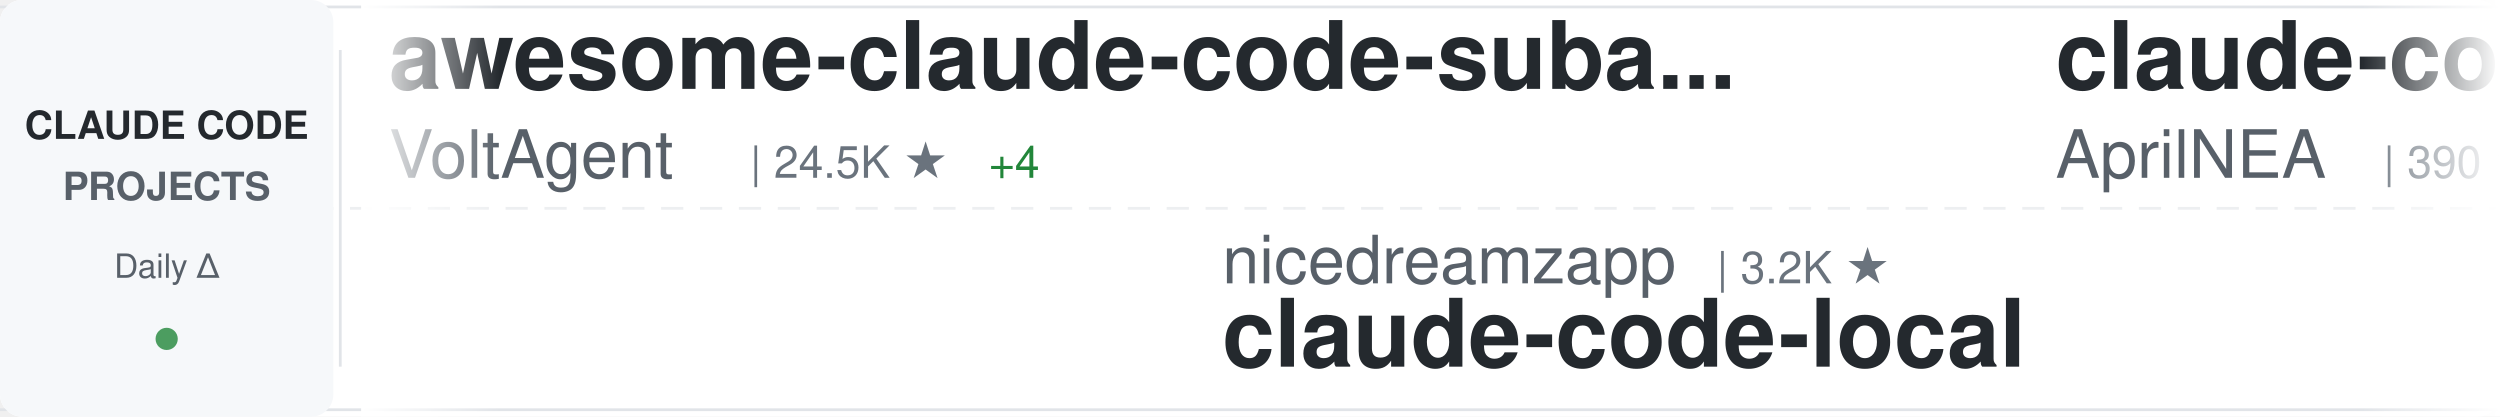
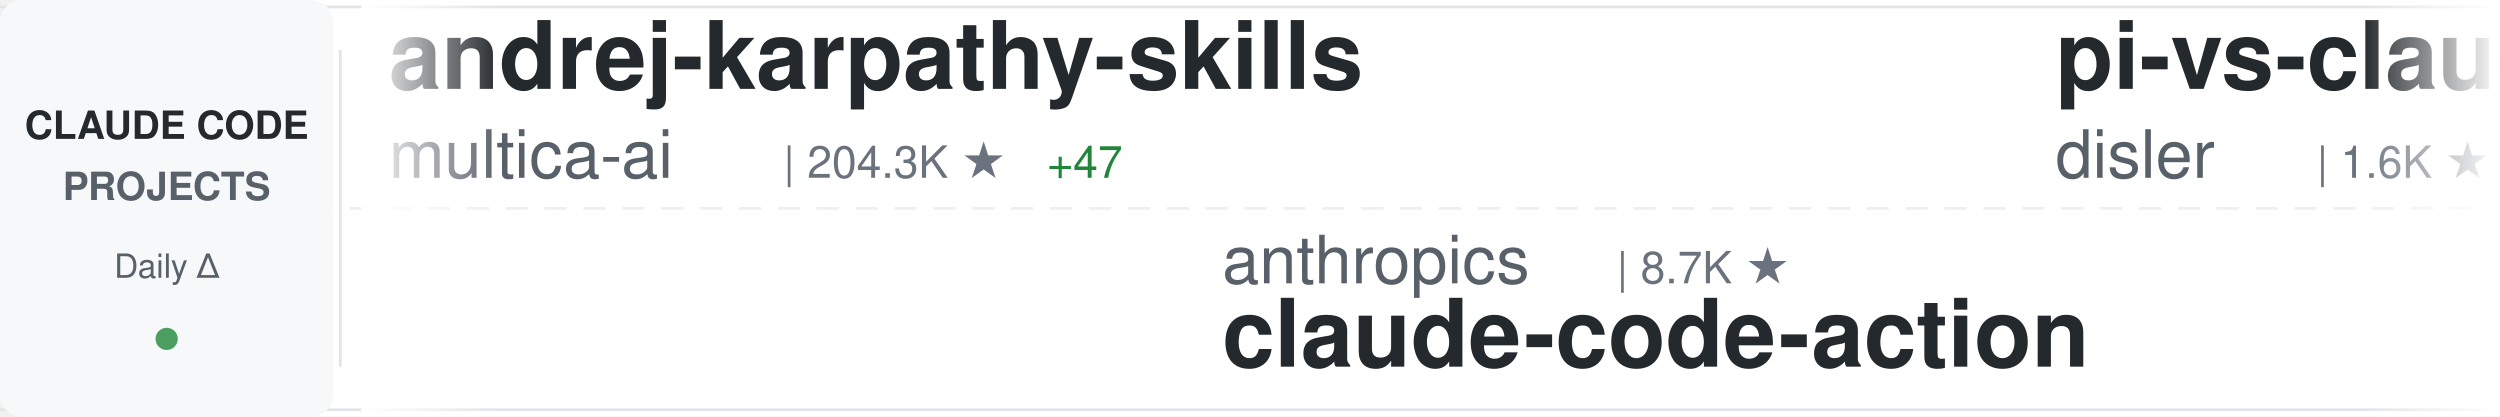
<svg xmlns="http://www.w3.org/2000/svg" width="900" height="150">
  <defs>
    <linearGradient id="awesomeLeftFade" x1="0%" y1="0%" x2="100%" y2="0%">
      <stop offset="0%" style="stop-color:#ffffff;stop-opacity:1" />
      <stop offset="100%" style="stop-color:#ffffff;stop-opacity:0" />
    </linearGradient>
    <linearGradient id="awesomeRightFade" x1="0%" y1="0%" x2="100%" y2="0%">
      <stop offset="0%" style="stop-color:#ffffff;stop-opacity:0" />
      <stop offset="100%" style="stop-color:#ffffff;stop-opacity:1" />
    </linearGradient>
  </defs>
  <rect width="900" height="150" fill="#ffffff" rx="8" />
  <rect x="0" y="2" width="900" height="1" fill="#e1e4e8" />
  <rect x="0" y="147" width="900" height="1" fill="#e1e4e8" />
  <line x1="0" y1="75" x2="900" y2="75" stroke="#e1e4e8" stroke-width="1" stroke-dasharray="8 6" opacity="0.6" />
  <rect x="0" y="0" width="120" height="150" fill="#f6f8fa" rx="8" />
  <text x="60" y="50" font-family="-apple-system, BlinkMacSystemFont, 'Segoe UI', Helvetica, Arial, sans-serif" font-size="14" font-weight="600" fill="#24292e" text-anchor="middle">CLAUDE CODE</text>
  <text x="60" y="72" font-family="-apple-system, BlinkMacSystemFont, 'Segoe UI', Helvetica, Arial, sans-serif" font-size="14" font-weight="600" fill="#586069" text-anchor="middle">PROJECTS</text>
  <text x="60" y="100" font-family="-apple-system, BlinkMacSystemFont, 'Segoe UI', Helvetica, Arial, sans-serif" font-size="12" font-weight="500" fill="#586069" text-anchor="middle">Daily Δ</text>
  <circle cx="60" cy="122" r="4" fill="#22863a" opacity="0.8" />
  <rect x="122" y="18" width="1" height="114" fill="#e1e4e8" />
  <clipPath id="awesomeTickerClip">
    <rect x="130" y="0" width="770" height="150" />
  </clipPath>
  <g clip-path="url(#awesomeTickerClip)">
    <g id="awesomeTickerItems">
      <animateTransform attributeName="transform" attributeType="XML" type="translate" from="0 0" to="-3000 0" dur="54s" repeatCount="indefinite" />
      <g transform="translate(0, 0)">
-         <text x="140" y="32" font-family="-apple-system, BlinkMacSystemFont, 'Segoe UI', Helvetica, Arial, sans-serif" font-size="34" font-weight="600" fill="#24292e">awesome-claude-code-suba...</text>
-         <text x="140" y="64" font-family="-apple-system, BlinkMacSystemFont, 'Segoe UI', Helvetica, Arial, sans-serif" font-size="24" font-weight="400" fill="#586069">VoltAgent</text>
-         <text x="270" y="64" font-family="-apple-system, BlinkMacSystemFont, 'Segoe UI', Helvetica, Arial, sans-serif" font-size="16" font-weight="500" fill="#6a737d">| 24.5K ★</text>
-         <text x="356" y="64" font-family="-apple-system, BlinkMacSystemFont, 'Segoe UI', Helvetica, Arial, sans-serif" font-size="16" font-weight="500" fill="#22863a"> +4</text>
+         <text x="140" y="32" font-family="-apple-system, BlinkMacSystemFont, 'Segoe UI', Helvetica, Arial, sans-serif" font-size="34" font-weight="600" fill="#24292e">andrej-karpathy-skills</text>
+         <text x="140" y="64" font-family="-apple-system, BlinkMacSystemFont, 'Segoe UI', Helvetica, Arial, sans-serif" font-size="24" font-weight="400" fill="#586069">multica-ai</text>
+         <text x="282" y="64" font-family="-apple-system, BlinkMacSystemFont, 'Segoe UI', Helvetica, Arial, sans-serif" font-size="16" font-weight="500" fill="#6a737d">| 204.3K ★</text>
+         <text x="377" y="64" font-family="-apple-system, BlinkMacSystemFont, 'Segoe UI', Helvetica, Arial, sans-serif" font-size="16" font-weight="500" fill="#22863a"> +47</text>
      </g>
      <g transform="translate(300, 0)">
-         <text x="140" y="102" font-family="-apple-system, BlinkMacSystemFont, 'Segoe UI', Helvetica, Arial, sans-serif" font-size="24" font-weight="400" fill="#586069">nicedreamzapp</text>
-         <text x="318" y="102" font-family="-apple-system, BlinkMacSystemFont, 'Segoe UI', Helvetica, Arial, sans-serif" font-size="16" font-weight="500" fill="#6a737d">| 3.2K ★</text>
-         <text x="140" y="132" font-family="-apple-system, BlinkMacSystemFont, 'Segoe UI', Helvetica, Arial, sans-serif" font-size="34" font-weight="600" fill="#24292e">claude-code-local</text>
+         <text x="140" y="102" font-family="-apple-system, BlinkMacSystemFont, 'Segoe UI', Helvetica, Arial, sans-serif" font-size="24" font-weight="400" fill="#586069">anthropics</text>
+         <text x="282" y="102" font-family="-apple-system, BlinkMacSystemFont, 'Segoe UI', Helvetica, Arial, sans-serif" font-size="16" font-weight="500" fill="#6a737d">| 8.7K ★</text>
+         <text x="140" y="132" font-family="-apple-system, BlinkMacSystemFont, 'Segoe UI', Helvetica, Arial, sans-serif" font-size="34" font-weight="600" fill="#24292e">claude-code-action</text>
      </g>
      <g transform="translate(600, 0)">
-         <text x="140" y="32" font-family="-apple-system, BlinkMacSystemFont, 'Segoe UI', Helvetica, Arial, sans-serif" font-size="34" font-weight="600" fill="#24292e">claude-code-source</text>
-         <text x="140" y="64" font-family="-apple-system, BlinkMacSystemFont, 'Segoe UI', Helvetica, Arial, sans-serif" font-size="24" font-weight="400" fill="#586069">AprilNEA</text>
-         <text x="258" y="64" font-family="-apple-system, BlinkMacSystemFont, 'Segoe UI', Helvetica, Arial, sans-serif" font-size="16" font-weight="500" fill="#6a737d">| 390 ★</text>
+         <text x="140" y="32" font-family="-apple-system, BlinkMacSystemFont, 'Segoe UI', Helvetica, Arial, sans-serif" font-size="34" font-weight="600" fill="#24292e">pi-vs-claude-code</text>
+         <text x="140" y="64" font-family="-apple-system, BlinkMacSystemFont, 'Segoe UI', Helvetica, Arial, sans-serif" font-size="24" font-weight="400" fill="#586069">disler</text>
+         <text x="234" y="64" font-family="-apple-system, BlinkMacSystemFont, 'Segoe UI', Helvetica, Arial, sans-serif" font-size="16" font-weight="500" fill="#6a737d">| 1.6K ★</text>
      </g>
      <g transform="translate(900, 0)">
-         <text x="140" y="102" font-family="-apple-system, BlinkMacSystemFont, 'Segoe UI', Helvetica, Arial, sans-serif" font-size="24" font-weight="400" fill="#586069">ChrisWiles</text>
-         <text x="282" y="102" font-family="-apple-system, BlinkMacSystemFont, 'Segoe UI', Helvetica, Arial, sans-serif" font-size="16" font-weight="500" fill="#6a737d">| 6.0K ★</text>
-         <text x="140" y="132" font-family="-apple-system, BlinkMacSystemFont, 'Segoe UI', Helvetica, Arial, sans-serif" font-size="34" font-weight="600" fill="#24292e">claude-code-showcase</text>
+         <text x="140" y="102" font-family="-apple-system, BlinkMacSystemFont, 'Segoe UI', Helvetica, Arial, sans-serif" font-size="24" font-weight="400" fill="#586069">musistudio</text>
+         <text x="282" y="102" font-family="-apple-system, BlinkMacSystemFont, 'Segoe UI', Helvetica, Arial, sans-serif" font-size="16" font-weight="500" fill="#6a737d">| 36.8K ★</text>
+         <text x="368" y="102" font-family="-apple-system, BlinkMacSystemFont, 'Segoe UI', Helvetica, Arial, sans-serif" font-size="16" font-weight="500" fill="#22863a"> +5</text>
+         <text x="140" y="132" font-family="-apple-system, BlinkMacSystemFont, 'Segoe UI', Helvetica, Arial, sans-serif" font-size="34" font-weight="600" fill="#24292e">claude-code-router</text>
      </g>
      <g transform="translate(1200, 0)">
-         <text x="140" y="32" font-family="-apple-system, BlinkMacSystemFont, 'Segoe UI', Helvetica, Arial, sans-serif" font-size="34" font-weight="600" fill="#24292e">claude-code-from-source</text>
-         <text x="140" y="64" font-family="-apple-system, BlinkMacSystemFont, 'Segoe UI', Helvetica, Arial, sans-serif" font-size="24" font-weight="400" fill="#586069">alejandrobalderas</text>
-         <text x="366" y="64" font-family="-apple-system, BlinkMacSystemFont, 'Segoe UI', Helvetica, Arial, sans-serif" font-size="16" font-weight="500" fill="#6a737d">| 2.8K ★</text>
+         <text x="140" y="32" font-family="-apple-system, BlinkMacSystemFont, 'Segoe UI', Helvetica, Arial, sans-serif" font-size="34" font-weight="600" fill="#24292e">claude-code-local</text>
+         <text x="140" y="64" font-family="-apple-system, BlinkMacSystemFont, 'Segoe UI', Helvetica, Arial, sans-serif" font-size="24" font-weight="400" fill="#586069">nicedreamzapp</text>
+         <text x="318" y="64" font-family="-apple-system, BlinkMacSystemFont, 'Segoe UI', Helvetica, Arial, sans-serif" font-size="16" font-weight="500" fill="#6a737d">| 3.2K ★</text>
      </g>
      <g transform="translate(1500, 0)">
-         <text x="140" y="102" font-family="-apple-system, BlinkMacSystemFont, 'Segoe UI', Helvetica, Arial, sans-serif" font-size="24" font-weight="400" fill="#586069">sugyan</text>
-         <text x="234" y="102" font-family="-apple-system, BlinkMacSystemFont, 'Segoe UI', Helvetica, Arial, sans-serif" font-size="16" font-weight="500" fill="#6a737d">| 1.1K ★</text>
-         <text x="140" y="132" font-family="-apple-system, BlinkMacSystemFont, 'Segoe UI', Helvetica, Arial, sans-serif" font-size="34" font-weight="600" fill="#24292e">claude-code-webui</text>
+         <text x="140" y="102" font-family="-apple-system, BlinkMacSystemFont, 'Segoe UI', Helvetica, Arial, sans-serif" font-size="24" font-weight="400" fill="#586069">1rgs</text>
+         <text x="210" y="102" font-family="-apple-system, BlinkMacSystemFont, 'Segoe UI', Helvetica, Arial, sans-serif" font-size="16" font-weight="500" fill="#6a737d">| 3.7K ★</text>
+         <text x="287" y="102" font-family="-apple-system, BlinkMacSystemFont, 'Segoe UI', Helvetica, Arial, sans-serif" font-size="16" font-weight="500" fill="#22863a"> +1</text>
+         <text x="140" y="132" font-family="-apple-system, BlinkMacSystemFont, 'Segoe UI', Helvetica, Arial, sans-serif" font-size="34" font-weight="600" fill="#24292e">claude-code-proxy</text>
      </g>
      <g transform="translate(1800, 0)">
-         <text x="140" y="32" font-family="-apple-system, BlinkMacSystemFont, 'Segoe UI', Helvetica, Arial, sans-serif" font-size="34" font-weight="600" fill="#24292e">claude-code-engineering</text>
-         <text x="140" y="64" font-family="-apple-system, BlinkMacSystemFont, 'Segoe UI', Helvetica, Arial, sans-serif" font-size="24" font-weight="400" fill="#586069">huangjia2019</text>
-         <text x="306" y="64" font-family="-apple-system, BlinkMacSystemFont, 'Segoe UI', Helvetica, Arial, sans-serif" font-size="16" font-weight="500" fill="#6a737d">| 1.1K ★</text>
+         <text x="140" y="32" font-family="-apple-system, BlinkMacSystemFont, 'Segoe UI', Helvetica, Arial, sans-serif" font-size="34" font-weight="600" fill="#24292e">claude-code-hub</text>
+         <text x="140" y="64" font-family="-apple-system, BlinkMacSystemFont, 'Segoe UI', Helvetica, Arial, sans-serif" font-size="24" font-weight="400" fill="#586069">ding113</text>
+         <text x="246" y="64" font-family="-apple-system, BlinkMacSystemFont, 'Segoe UI', Helvetica, Arial, sans-serif" font-size="16" font-weight="500" fill="#6a737d">| 3.3K ★</text>
      </g>
      <g transform="translate(2100, 0)">
-         <text x="140" y="102" font-family="-apple-system, BlinkMacSystemFont, 'Segoe UI', Helvetica, Arial, sans-serif" font-size="24" font-weight="400" fill="#586069">shareAI-lab</text>
-         <text x="294" y="102" font-family="-apple-system, BlinkMacSystemFont, 'Segoe UI', Helvetica, Arial, sans-serif" font-size="16" font-weight="500" fill="#6a737d">| 74.8K ★</text>
-         <text x="380" y="102" font-family="-apple-system, BlinkMacSystemFont, 'Segoe UI', Helvetica, Arial, sans-serif" font-size="16" font-weight="500" fill="#22863a"> +16</text>
-         <text x="140" y="132" font-family="-apple-system, BlinkMacSystemFont, 'Segoe UI', Helvetica, Arial, sans-serif" font-size="34" font-weight="600" fill="#24292e">learn-claude-code</text>
+         <text x="140" y="102" font-family="-apple-system, BlinkMacSystemFont, 'Segoe UI', Helvetica, Arial, sans-serif" font-size="24" font-weight="400" fill="#586069">shanraisshan</text>
+         <text x="306" y="102" font-family="-apple-system, BlinkMacSystemFont, 'Segoe UI', Helvetica, Arial, sans-serif" font-size="16" font-weight="500" fill="#6a737d">| 64.8K ★</text>
+         <text x="392" y="102" font-family="-apple-system, BlinkMacSystemFont, 'Segoe UI', Helvetica, Arial, sans-serif" font-size="16" font-weight="500" fill="#22863a"> +8</text>
+         <text x="140" y="132" font-family="-apple-system, BlinkMacSystemFont, 'Segoe UI', Helvetica, Arial, sans-serif" font-size="34" font-weight="600" fill="#24292e">claude-code-best-practic...</text>
      </g>
      <g transform="translate(2400, 0)">
-         <text x="140" y="32" font-family="-apple-system, BlinkMacSystemFont, 'Segoe UI', Helvetica, Arial, sans-serif" font-size="34" font-weight="600" fill="#24292e">claude-code-hooks-master...</text>
-         <text x="140" y="64" font-family="-apple-system, BlinkMacSystemFont, 'Segoe UI', Helvetica, Arial, sans-serif" font-size="24" font-weight="400" fill="#586069">disler</text>
-         <text x="234" y="64" font-family="-apple-system, BlinkMacSystemFont, 'Segoe UI', Helvetica, Arial, sans-serif" font-size="16" font-weight="500" fill="#6a737d">| 3.9K ★</text>
-         <text x="311" y="64" font-family="-apple-system, BlinkMacSystemFont, 'Segoe UI', Helvetica, Arial, sans-serif" font-size="16" font-weight="500" fill="#22863a"> +1</text>
+         <text x="140" y="32" font-family="-apple-system, BlinkMacSystemFont, 'Segoe UI', Helvetica, Arial, sans-serif" font-size="34" font-weight="600" fill="#24292e">claude-code-telegram</text>
+         <text x="140" y="64" font-family="-apple-system, BlinkMacSystemFont, 'Segoe UI', Helvetica, Arial, sans-serif" font-size="24" font-weight="400" fill="#586069">RichardAtCT</text>
+         <text x="294" y="64" font-family="-apple-system, BlinkMacSystemFont, 'Segoe UI', Helvetica, Arial, sans-serif" font-size="16" font-weight="500" fill="#6a737d">| 2.8K ★</text>
+         <text x="371" y="64" font-family="-apple-system, BlinkMacSystemFont, 'Segoe UI', Helvetica, Arial, sans-serif" font-size="16" font-weight="500" fill="#22863a"> +1</text>
      </g>
      <g transform="translate(2700, 0)">
-         <text x="140" y="102" font-family="-apple-system, BlinkMacSystemFont, 'Segoe UI', Helvetica, Arial, sans-serif" font-size="24" font-weight="400" fill="#586069">zebbern</text>
-         <text x="246" y="102" font-family="-apple-system, BlinkMacSystemFont, 'Segoe UI', Helvetica, Arial, sans-serif" font-size="16" font-weight="500" fill="#6a737d">| 4.6K ★</text>
-         <text x="323" y="102" font-family="-apple-system, BlinkMacSystemFont, 'Segoe UI', Helvetica, Arial, sans-serif" font-size="16" font-weight="500" fill="#22863a"> +1</text>
-         <text x="140" y="132" font-family="-apple-system, BlinkMacSystemFont, 'Segoe UI', Helvetica, Arial, sans-serif" font-size="34" font-weight="600" fill="#24292e">claude-code-guide</text>
+         <text x="140" y="102" font-family="-apple-system, BlinkMacSystemFont, 'Segoe UI', Helvetica, Arial, sans-serif" font-size="24" font-weight="400" fill="#586069">jeremylongshore</text>
+         <text x="342" y="102" font-family="-apple-system, BlinkMacSystemFont, 'Segoe UI', Helvetica, Arial, sans-serif" font-size="16" font-weight="500" fill="#6a737d">| 2.7K ★</text>
+         <text x="140" y="132" font-family="-apple-system, BlinkMacSystemFont, 'Segoe UI', Helvetica, Arial, sans-serif" font-size="34" font-weight="600" fill="#24292e">claude-code-plugins-plus...</text>
      </g>
      <g transform="translate(3000, 0)">
-         <text x="140" y="32" font-family="-apple-system, BlinkMacSystemFont, 'Segoe UI', Helvetica, Arial, sans-serif" font-size="34" font-weight="600" fill="#24292e">awesome-claude-code-suba...</text>
-         <text x="140" y="64" font-family="-apple-system, BlinkMacSystemFont, 'Segoe UI', Helvetica, Arial, sans-serif" font-size="24" font-weight="400" fill="#586069">VoltAgent</text>
-         <text x="270" y="64" font-family="-apple-system, BlinkMacSystemFont, 'Segoe UI', Helvetica, Arial, sans-serif" font-size="16" font-weight="500" fill="#6a737d">| 24.5K ★</text>
-         <text x="356" y="64" font-family="-apple-system, BlinkMacSystemFont, 'Segoe UI', Helvetica, Arial, sans-serif" font-size="16" font-weight="500" fill="#22863a"> +4</text>
+         <text x="140" y="32" font-family="-apple-system, BlinkMacSystemFont, 'Segoe UI', Helvetica, Arial, sans-serif" font-size="34" font-weight="600" fill="#24292e">andrej-karpathy-skills</text>
+         <text x="140" y="64" font-family="-apple-system, BlinkMacSystemFont, 'Segoe UI', Helvetica, Arial, sans-serif" font-size="24" font-weight="400" fill="#586069">multica-ai</text>
+         <text x="282" y="64" font-family="-apple-system, BlinkMacSystemFont, 'Segoe UI', Helvetica, Arial, sans-serif" font-size="16" font-weight="500" fill="#6a737d">| 204.3K ★</text>
+         <text x="377" y="64" font-family="-apple-system, BlinkMacSystemFont, 'Segoe UI', Helvetica, Arial, sans-serif" font-size="16" font-weight="500" fill="#22863a"> +47</text>
      </g>
      <g transform="translate(3300, 0)">
-         <text x="140" y="102" font-family="-apple-system, BlinkMacSystemFont, 'Segoe UI', Helvetica, Arial, sans-serif" font-size="24" font-weight="400" fill="#586069">nicedreamzapp</text>
-         <text x="318" y="102" font-family="-apple-system, BlinkMacSystemFont, 'Segoe UI', Helvetica, Arial, sans-serif" font-size="16" font-weight="500" fill="#6a737d">| 3.2K ★</text>
-         <text x="140" y="132" font-family="-apple-system, BlinkMacSystemFont, 'Segoe UI', Helvetica, Arial, sans-serif" font-size="34" font-weight="600" fill="#24292e">claude-code-local</text>
+         <text x="140" y="102" font-family="-apple-system, BlinkMacSystemFont, 'Segoe UI', Helvetica, Arial, sans-serif" font-size="24" font-weight="400" fill="#586069">anthropics</text>
+         <text x="282" y="102" font-family="-apple-system, BlinkMacSystemFont, 'Segoe UI', Helvetica, Arial, sans-serif" font-size="16" font-weight="500" fill="#6a737d">| 8.7K ★</text>
+         <text x="140" y="132" font-family="-apple-system, BlinkMacSystemFont, 'Segoe UI', Helvetica, Arial, sans-serif" font-size="34" font-weight="600" fill="#24292e">claude-code-action</text>
      </g>
      <g transform="translate(3600, 0)">
-         <text x="140" y="32" font-family="-apple-system, BlinkMacSystemFont, 'Segoe UI', Helvetica, Arial, sans-serif" font-size="34" font-weight="600" fill="#24292e">claude-code-source</text>
-         <text x="140" y="64" font-family="-apple-system, BlinkMacSystemFont, 'Segoe UI', Helvetica, Arial, sans-serif" font-size="24" font-weight="400" fill="#586069">AprilNEA</text>
-         <text x="258" y="64" font-family="-apple-system, BlinkMacSystemFont, 'Segoe UI', Helvetica, Arial, sans-serif" font-size="16" font-weight="500" fill="#6a737d">| 390 ★</text>
+         <text x="140" y="32" font-family="-apple-system, BlinkMacSystemFont, 'Segoe UI', Helvetica, Arial, sans-serif" font-size="34" font-weight="600" fill="#24292e">pi-vs-claude-code</text>
+         <text x="140" y="64" font-family="-apple-system, BlinkMacSystemFont, 'Segoe UI', Helvetica, Arial, sans-serif" font-size="24" font-weight="400" fill="#586069">disler</text>
+         <text x="234" y="64" font-family="-apple-system, BlinkMacSystemFont, 'Segoe UI', Helvetica, Arial, sans-serif" font-size="16" font-weight="500" fill="#6a737d">| 1.6K ★</text>
      </g>
      <g transform="translate(3900, 0)">
-         <text x="140" y="102" font-family="-apple-system, BlinkMacSystemFont, 'Segoe UI', Helvetica, Arial, sans-serif" font-size="24" font-weight="400" fill="#586069">ChrisWiles</text>
-         <text x="282" y="102" font-family="-apple-system, BlinkMacSystemFont, 'Segoe UI', Helvetica, Arial, sans-serif" font-size="16" font-weight="500" fill="#6a737d">| 6.0K ★</text>
-         <text x="140" y="132" font-family="-apple-system, BlinkMacSystemFont, 'Segoe UI', Helvetica, Arial, sans-serif" font-size="34" font-weight="600" fill="#24292e">claude-code-showcase</text>
+         <text x="140" y="102" font-family="-apple-system, BlinkMacSystemFont, 'Segoe UI', Helvetica, Arial, sans-serif" font-size="24" font-weight="400" fill="#586069">musistudio</text>
+         <text x="282" y="102" font-family="-apple-system, BlinkMacSystemFont, 'Segoe UI', Helvetica, Arial, sans-serif" font-size="16" font-weight="500" fill="#6a737d">| 36.8K ★</text>
+         <text x="368" y="102" font-family="-apple-system, BlinkMacSystemFont, 'Segoe UI', Helvetica, Arial, sans-serif" font-size="16" font-weight="500" fill="#22863a"> +5</text>
+         <text x="140" y="132" font-family="-apple-system, BlinkMacSystemFont, 'Segoe UI', Helvetica, Arial, sans-serif" font-size="34" font-weight="600" fill="#24292e">claude-code-router</text>
      </g>
    </g>
  </g>
  <rect x="130" y="0" width="50" height="150" fill="url(#awesomeLeftFade)" />
  <rect x="850" y="0" width="50" height="150" fill="url(#awesomeRightFade)" />
</svg>
